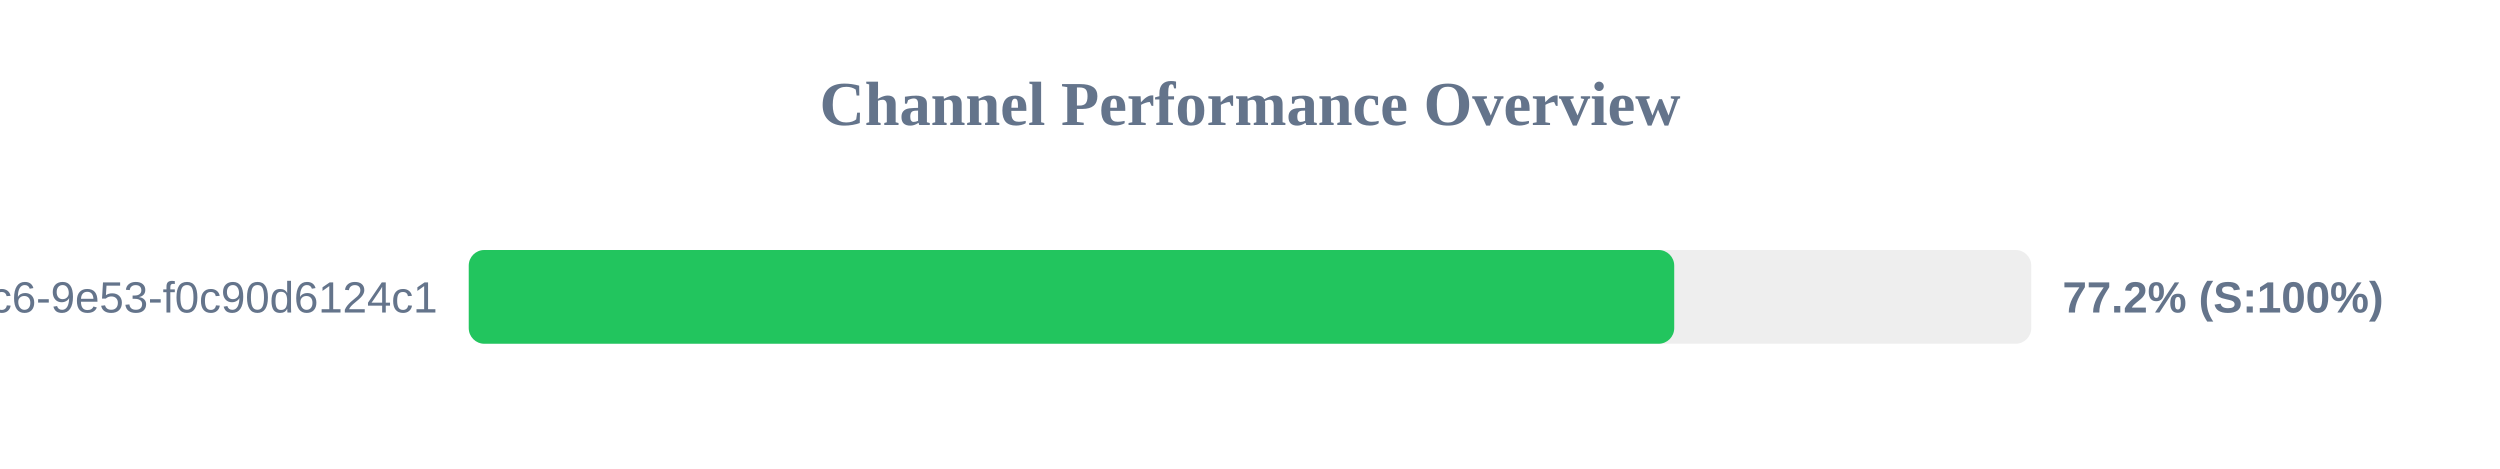
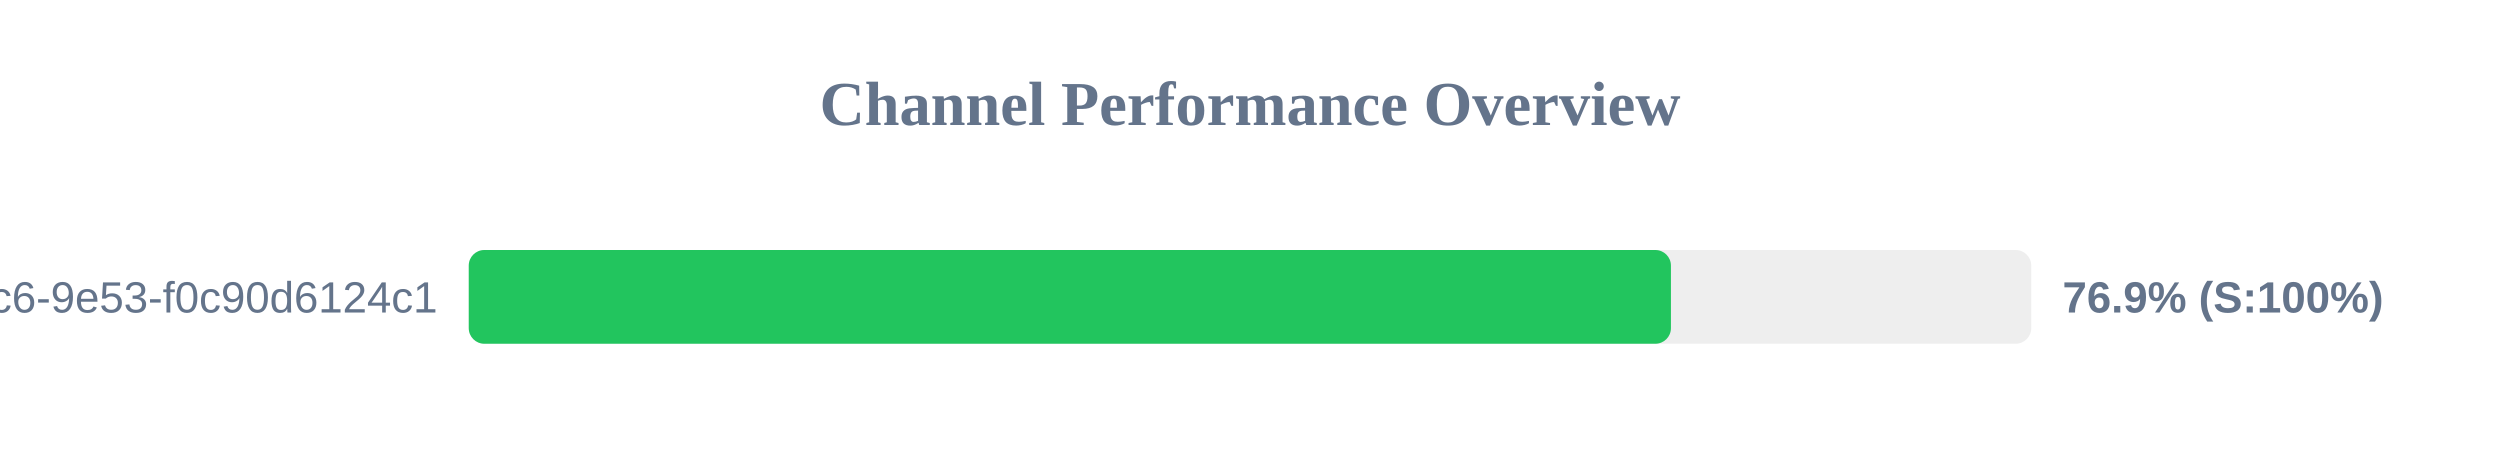
<svg xmlns="http://www.w3.org/2000/svg" width="800" height="150" version="1.1">
  <style>
        .row { font: 14px Arial; fill: #64748b; }
        .score { font: bold 14px Arial; fill: #64748b; }
    </style>
  <text x="400" y="40" text-anchor="middle" font-size="20px" font-weight="bold" fill="#64748b">Channel Performance Overview</text>
  <rect x="150" y="80" width="500" height="30" fill="#eee" rx="5" />
-   <rect x="150" y="80" width="385.75" height="30" fill="#22c55e" rx="5" />
+   <rect x="150" y="80" width="384.7" height="30" fill="#22c55e" rx="5" />
  <text x="140" y="100" text-anchor="end" class="row">?uuid=4685eb2a-5ddb-4dc6-9e53-f0c90d6124c1</text>
-   <text x="660" y="100" text-anchor="start" class="score">77.2% (S:100%)</text>
+   <text x="660" y="100" text-anchor="start" class="score">76.9% (S:100%)</text>
</svg>
